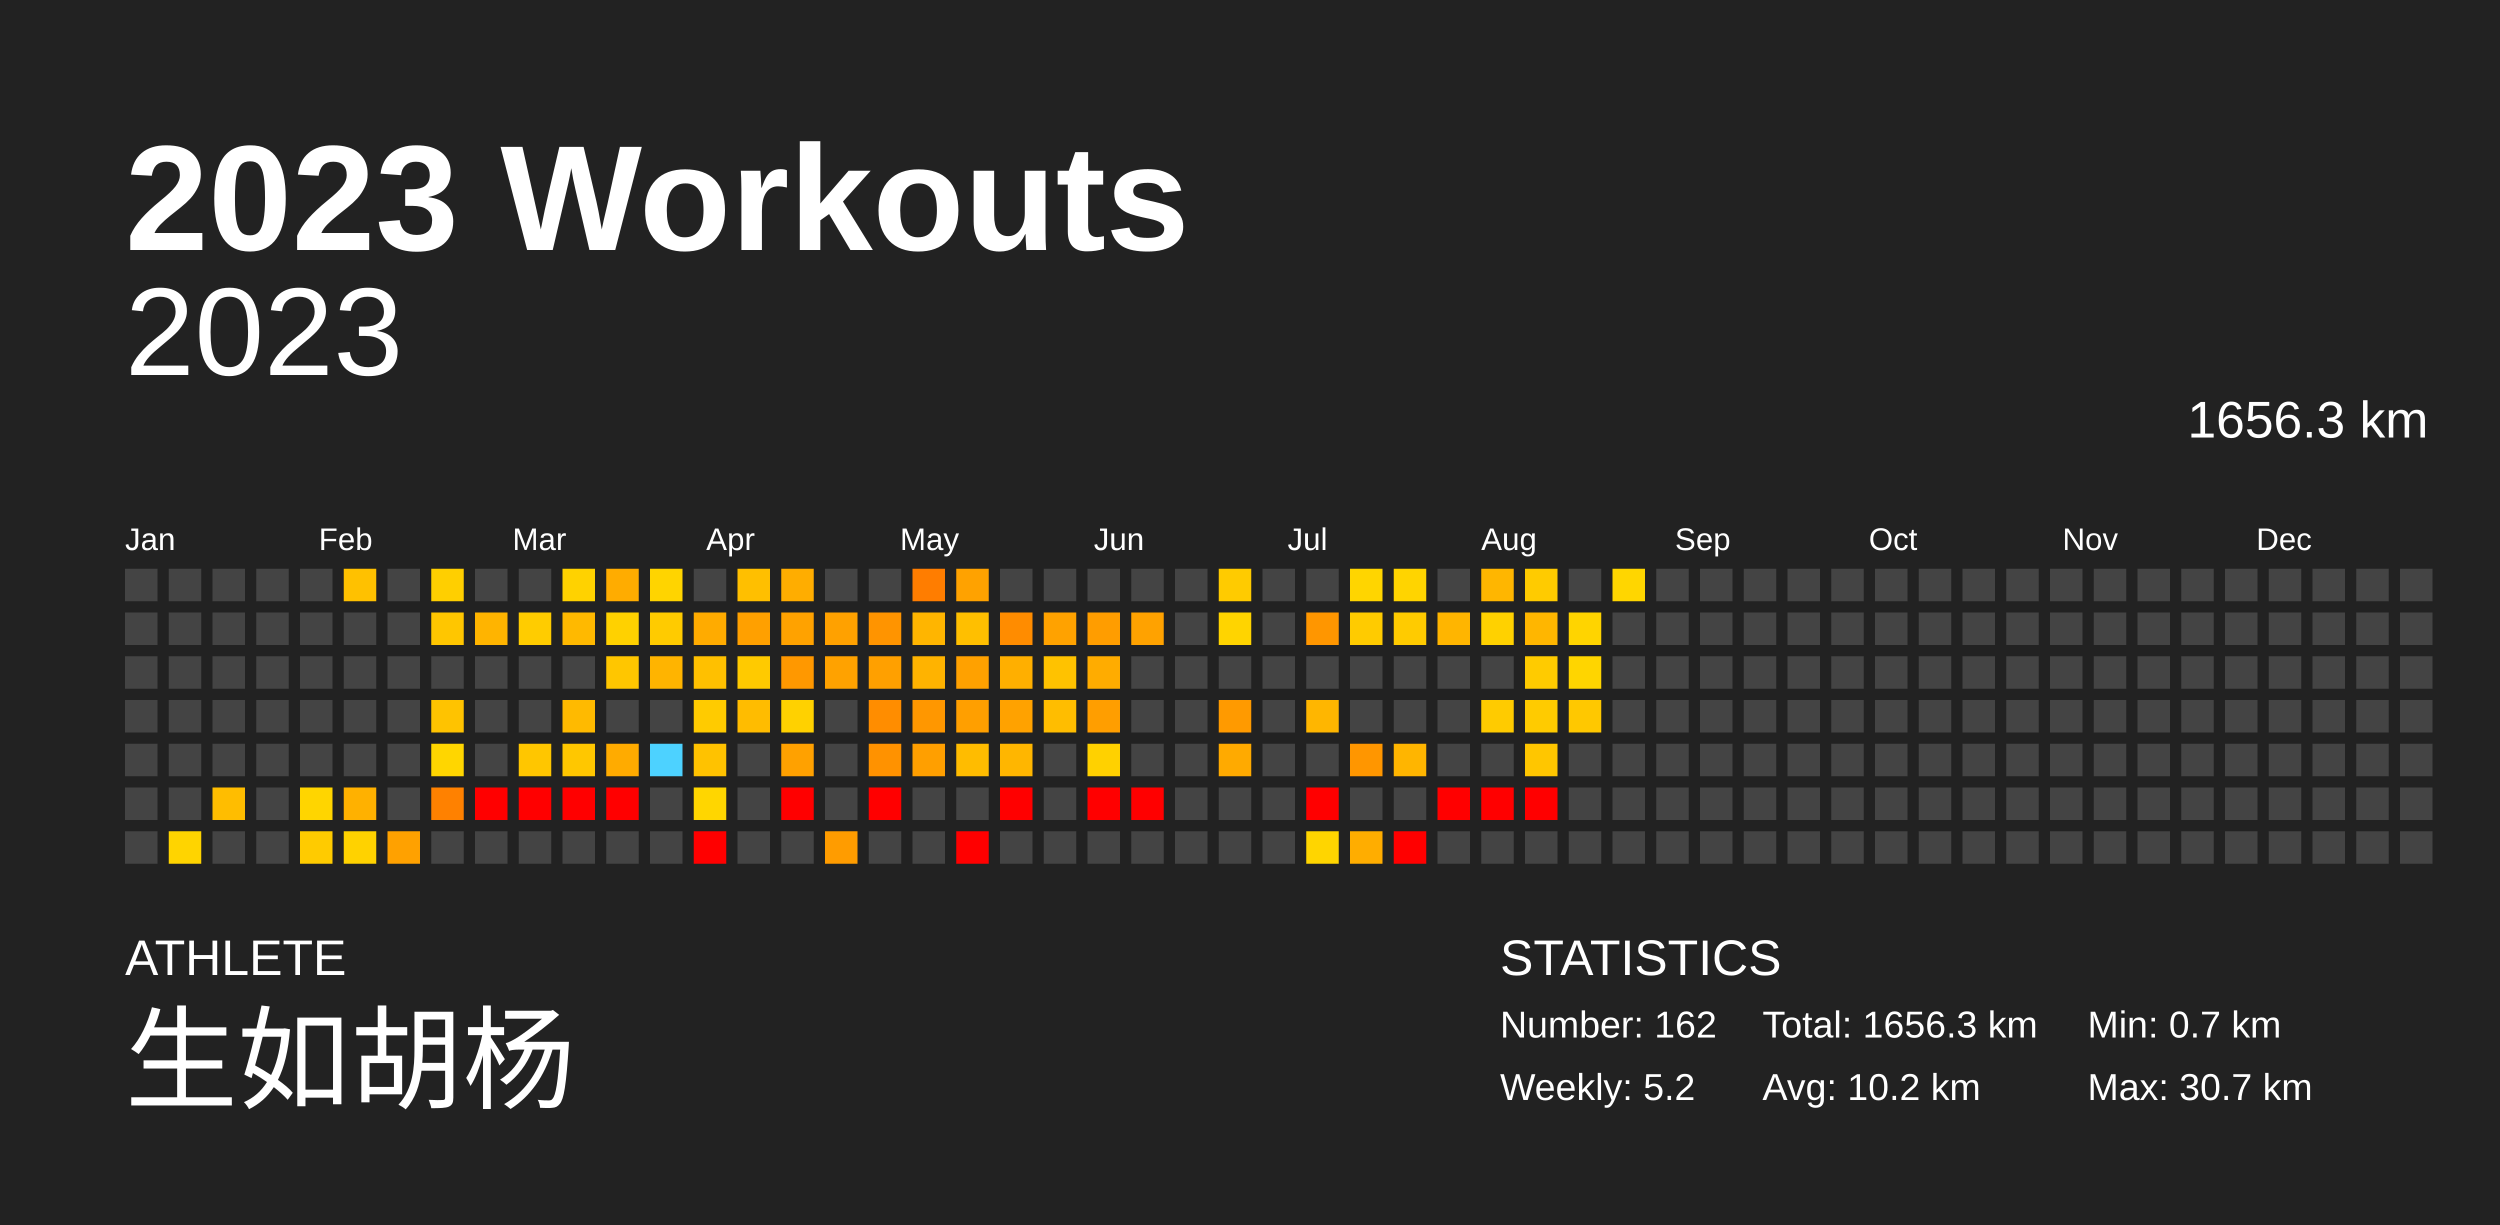
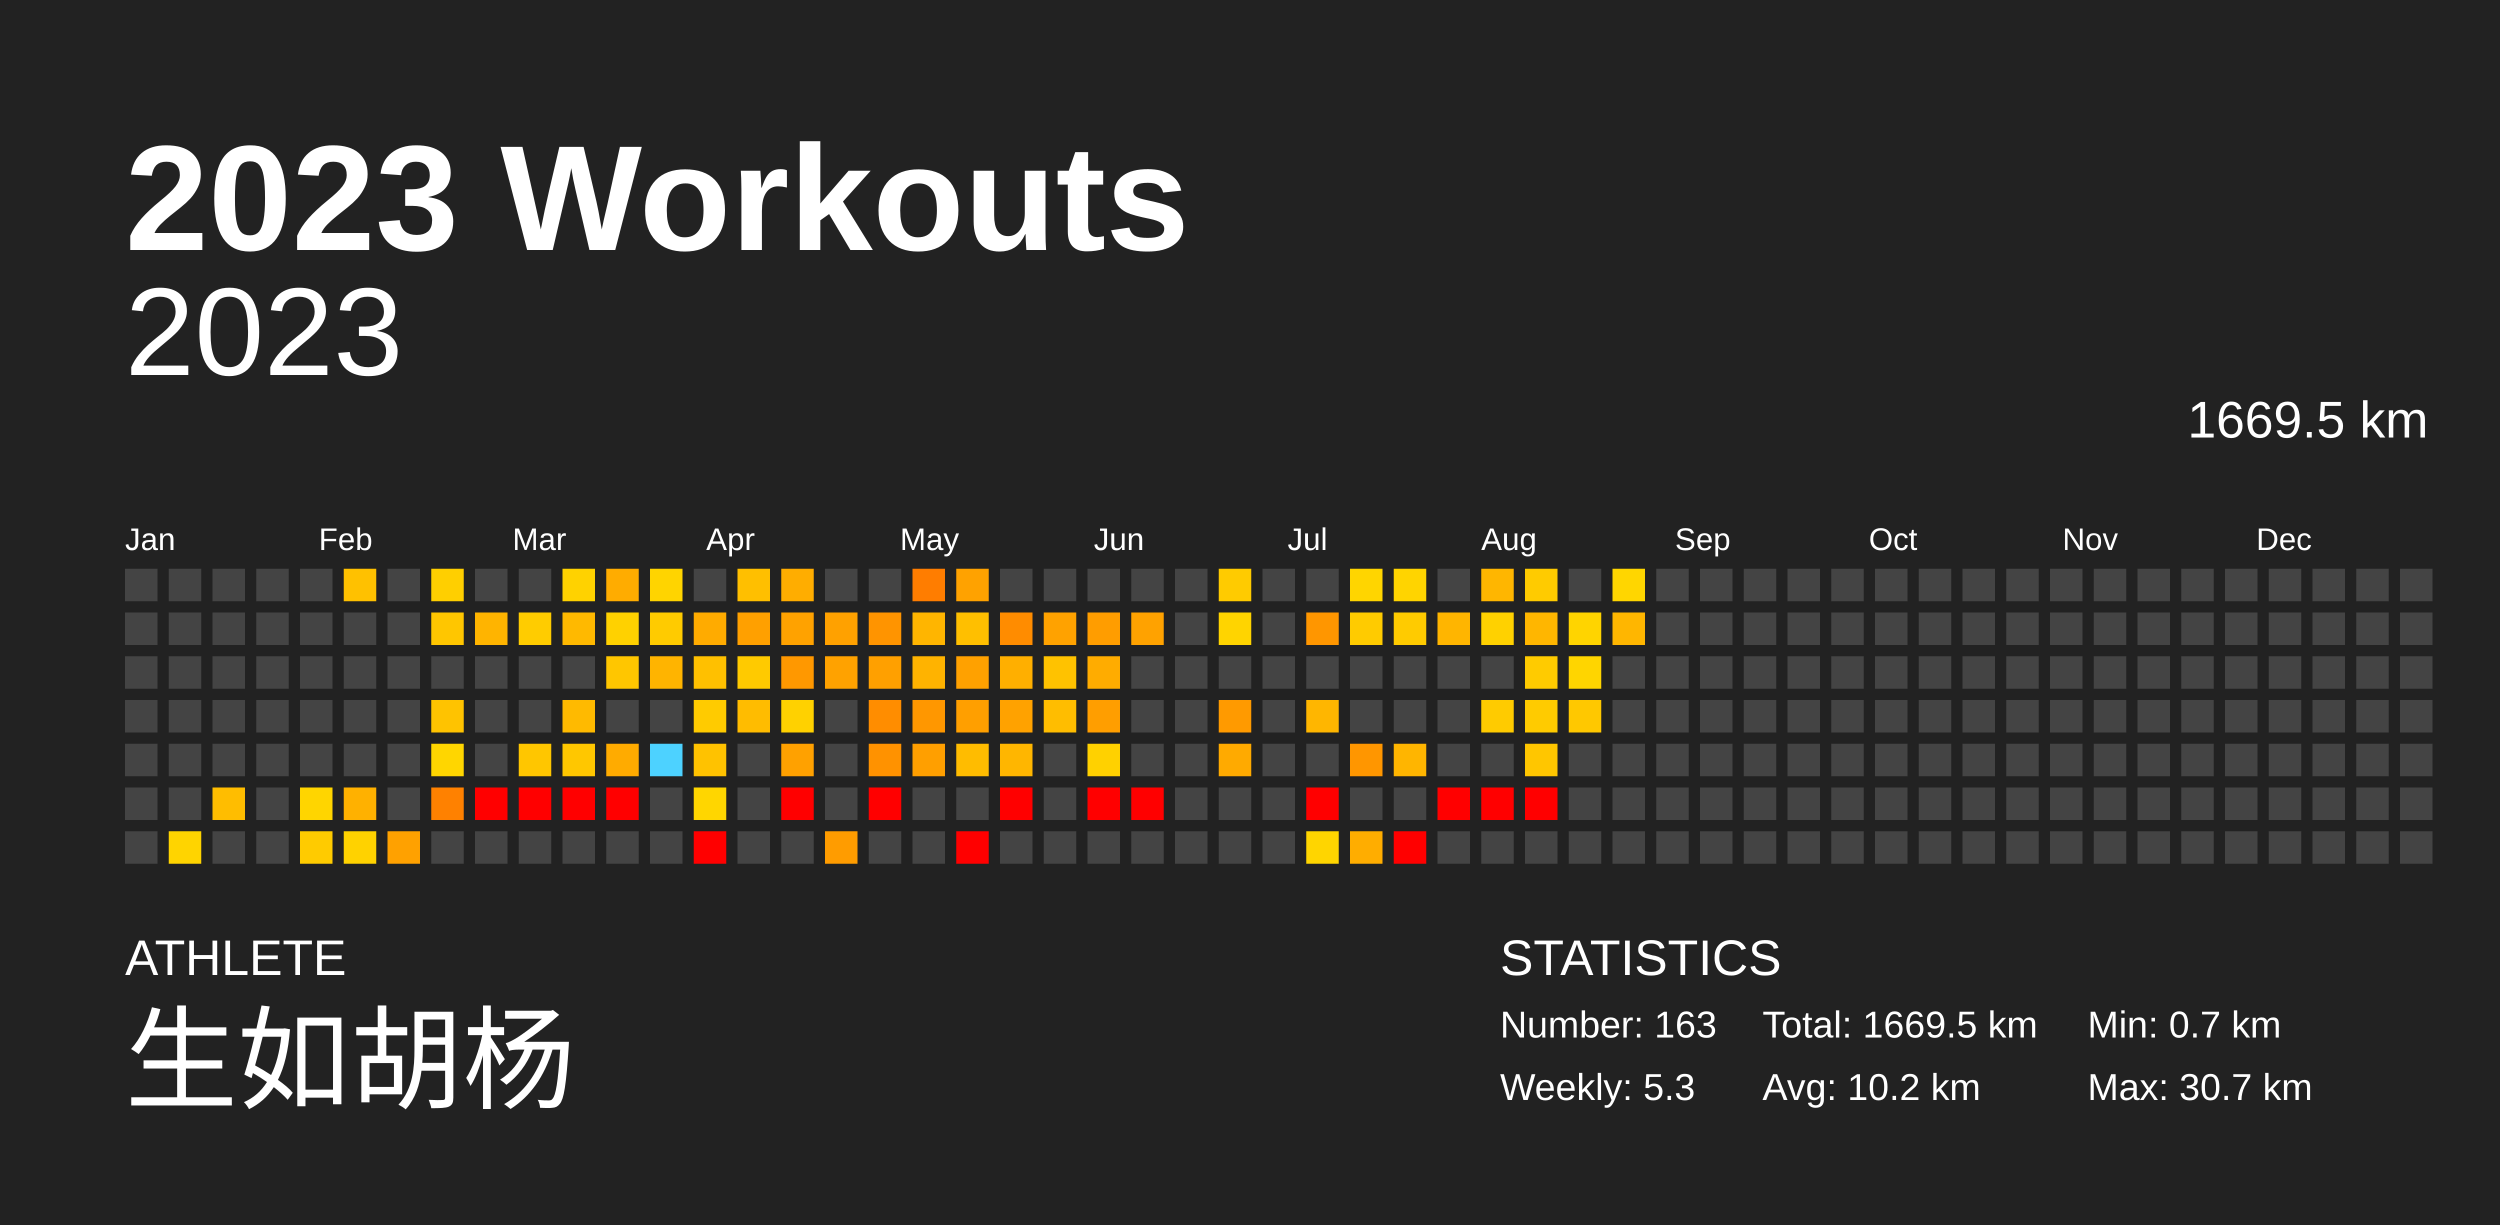
<svg xmlns="http://www.w3.org/2000/svg" baseProfile="full" height="98mm" version="1.1" viewBox="0,0,200,98" width="200mm">
  <defs />
  <rect fill="#222222" height="98" width="200" x="0" y="0" />
  <text fill="#FFFFFF" style="font-size:12px; font-family:Arial; font-weight:bold;" x="10" y="20">2023 Workouts</text>
  <text fill="#FFFFFF" style="font-size:4px; font-family:Arial" x="10" y="78">ATHLETE</text>
  <text fill="#FFFFFF" style="font-size:9px; font-family:Arial" x="10" y="88">生如胡杨</text>
  <text fill="#FFFFFF" style="font-size:4px; font-family:Arial" x="120" y="78">STATISTICS</text>
-   <text fill="#FFFFFF" style="font-size:3px; font-family:Arial" x="120" y="83">Number: 162</text>
-   <text fill="#FFFFFF" style="font-size:3px; font-family:Arial" x="120" y="88">Weekly: 5.2</text>
-   <text fill="#FFFFFF" style="font-size:3px; font-family:Arial" x="141" y="83">Total: 1656.3 km</text>
+   <text fill="#FFFFFF" style="font-size:3px; font-family:Arial" x="120" y="83">Number: 163</text>
+   <text fill="#FFFFFF" style="font-size:3px; font-family:Arial" x="120" y="88">Weekly: 5.3</text>
+   <text fill="#FFFFFF" style="font-size:3px; font-family:Arial" x="141" y="83">Total: 1669.5 km</text>
  <text fill="#FFFFFF" style="font-size:3px; font-family:Arial" x="141" y="88">Avg: 10.2 km</text>
  <text fill="#FFFFFF" style="font-size:3px; font-family:Arial" x="167" y="83">Min: 0.7 km</text>
  <text fill="#FFFFFF" style="font-size:3px; font-family:Arial" x="167" y="88">Max: 30.7 km</text>
  <text alignment-baseline="hanging" fill="#FFFFFF" style="font-size:10.0px; font-family:Arial;" x="10" y="30">2023</text>
-   <text alignment-baseline="hanging" fill="#FFFFFF" style="font-size:4.125px; font-family:Arial;" x="175" y="35">1656.3 km</text>
+   <text alignment-baseline="hanging" fill="#FFFFFF" style="font-size:4.125px; font-family:Arial;" x="175" y="35">1669.5 km</text>
  <text fill="#FFFFFF" style="font-size:2.5px; font-family:Arial" x="10.0" y="44">Jan</text>
  <text fill="#FFFFFF" style="font-size:2.5px; font-family:Arial" x="25.5" y="44">Feb</text>
  <text fill="#FFFFFF" style="font-size:2.5px; font-family:Arial" x="41.0" y="44">Mar</text>
  <text fill="#FFFFFF" style="font-size:2.5px; font-family:Arial" x="56.5" y="44">Apr</text>
  <text fill="#FFFFFF" style="font-size:2.5px; font-family:Arial" x="72.0" y="44">May</text>
  <text fill="#FFFFFF" style="font-size:2.5px; font-family:Arial" x="87.5" y="44">Jun</text>
  <text fill="#FFFFFF" style="font-size:2.5px; font-family:Arial" x="103.0" y="44">Jul</text>
  <text fill="#FFFFFF" style="font-size:2.5px; font-family:Arial" x="118.5" y="44">Aug</text>
  <text fill="#FFFFFF" style="font-size:2.5px; font-family:Arial" x="134.0" y="44">Sep</text>
  <text fill="#FFFFFF" style="font-size:2.5px; font-family:Arial" x="149.5" y="44">Oct</text>
  <text fill="#FFFFFF" style="font-size:2.5px; font-family:Arial" x="165.0" y="44">Nov</text>
  <text fill="#FFFFFF" style="font-size:2.5px; font-family:Arial" x="180.5" y="44">Dec</text>
  <rect fill="#444444" height="2.6" width="2.6" x="10.0" y="45.5" />
  <rect fill="#444444" height="2.6" width="2.6" x="10.0" y="49.0" />
  <rect fill="#444444" height="2.6" width="2.6" x="10.0" y="52.5" />
  <rect fill="#444444" height="2.6" width="2.6" x="10.0" y="56.0" />
  <rect fill="#444444" height="2.6" width="2.6" x="10.0" y="59.5" />
  <rect fill="#444444" height="2.6" width="2.6" x="10.0" y="63.0" />
  <rect fill="#444444" height="2.6" width="2.6" x="10.0" y="66.5" />
  <rect fill="#444444" height="2.6" width="2.6" x="13.5" y="45.5" />
  <rect fill="#444444" height="2.6" width="2.6" x="13.5" y="49.0" />
  <rect fill="#444444" height="2.6" width="2.6" x="13.5" y="52.5" />
  <rect fill="#444444" height="2.6" width="2.6" x="13.5" y="56.0" />
  <rect fill="#444444" height="2.6" width="2.6" x="13.5" y="59.5" />
  <rect fill="#444444" height="2.6" width="2.6" x="13.5" y="63.0" />
  <rect fill="#ffd400" height="2.6" width="2.6" x="13.5" y="66.5" />
  <rect fill="#444444" height="2.6" width="2.6" x="17.0" y="45.5" />
  <rect fill="#444444" height="2.6" width="2.6" x="17.0" y="49.0" />
  <rect fill="#444444" height="2.6" width="2.6" x="17.0" y="52.5" />
  <rect fill="#444444" height="2.6" width="2.6" x="17.0" y="56.0" />
  <rect fill="#444444" height="2.6" width="2.6" x="17.0" y="59.5" />
  <rect fill="#ffbd00" height="2.6" width="2.6" x="17.0" y="63.0" />
  <rect fill="#444444" height="2.6" width="2.6" x="17.0" y="66.5" />
  <rect fill="#444444" height="2.6" width="2.6" x="20.5" y="45.5" />
  <rect fill="#444444" height="2.6" width="2.6" x="20.5" y="49.0" />
  <rect fill="#444444" height="2.6" width="2.6" x="20.5" y="52.5" />
  <rect fill="#444444" height="2.6" width="2.6" x="20.5" y="56.0" />
  <rect fill="#444444" height="2.6" width="2.6" x="20.5" y="59.5" />
  <rect fill="#444444" height="2.6" width="2.6" x="20.5" y="63.0" />
  <rect fill="#444444" height="2.6" width="2.6" x="20.5" y="66.5" />
  <rect fill="#444444" height="2.6" width="2.6" x="24.0" y="45.5" />
  <rect fill="#444444" height="2.6" width="2.6" x="24.0" y="49.0" />
  <rect fill="#444444" height="2.6" width="2.6" x="24.0" y="52.5" />
  <rect fill="#444444" height="2.6" width="2.6" x="24.0" y="56.0" />
  <rect fill="#444444" height="2.6" width="2.6" x="24.0" y="59.5" />
  <rect fill="#ffd500" height="2.6" width="2.6" x="24.0" y="63.0" />
  <rect fill="#ffcb00" height="2.6" width="2.6" x="24.0" y="66.5" />
  <rect fill="#ffc100" height="2.6" width="2.6" x="27.5" y="45.5" />
  <rect fill="#444444" height="2.6" width="2.6" x="27.5" y="49.0" />
  <rect fill="#444444" height="2.6" width="2.6" x="27.5" y="52.5" />
  <rect fill="#444444" height="2.6" width="2.6" x="27.5" y="56.0" />
  <rect fill="#444444" height="2.6" width="2.6" x="27.5" y="59.5" />
  <rect fill="#ffb100" height="2.6" width="2.6" x="27.5" y="63.0" />
  <rect fill="#ffd200" height="2.6" width="2.6" x="27.5" y="66.5" />
  <rect fill="#444444" height="2.6" width="2.6" x="31.0" y="45.5" />
  <rect fill="#444444" height="2.6" width="2.6" x="31.0" y="49.0" />
  <rect fill="#444444" height="2.6" width="2.6" x="31.0" y="52.5" />
  <rect fill="#444444" height="2.6" width="2.6" x="31.0" y="56.0" />
  <rect fill="#444444" height="2.6" width="2.6" x="31.0" y="59.5" />
  <rect fill="#444444" height="2.6" width="2.6" x="31.0" y="63.0" />
  <rect fill="#ffa100" height="2.6" width="2.6" x="31.0" y="66.5" />
  <rect fill="#ffcf00" height="2.6" width="2.6" x="34.5" y="45.5" />
  <rect fill="#ffc600" height="2.6" width="2.6" x="34.5" y="49.0" />
  <rect fill="#444444" height="2.6" width="2.6" x="34.5" y="52.5" />
  <rect fill="#ffc300" height="2.6" width="2.6" x="34.5" y="56.0" />
  <rect fill="#ffd600" height="2.6" width="2.6" x="34.5" y="59.5" />
  <rect fill="#ff8100" height="2.6" width="2.6" x="34.5" y="63.0" />
  <rect fill="#444444" height="2.6" width="2.6" x="34.5" y="66.5" />
  <rect fill="#444444" height="2.6" width="2.6" x="38.0" y="45.5" />
  <rect fill="#ffb400" height="2.6" width="2.6" x="38.0" y="49.0" />
  <rect fill="#444444" height="2.6" width="2.6" x="38.0" y="52.5" />
  <rect fill="#444444" height="2.6" width="2.6" x="38.0" y="56.0" />
  <rect fill="#444444" height="2.6" width="2.6" x="38.0" y="59.5" />
  <rect fill="red" height="2.6" width="2.6" x="38.0" y="63.0" />
  <rect fill="#444444" height="2.6" width="2.6" x="38.0" y="66.5" />
  <rect fill="#444444" height="2.6" width="2.6" x="41.5" y="45.5" />
  <rect fill="#ffcc00" height="2.6" width="2.6" x="41.5" y="49.0" />
  <rect fill="#444444" height="2.6" width="2.6" x="41.5" y="52.5" />
  <rect fill="#444444" height="2.6" width="2.6" x="41.5" y="56.0" />
  <rect fill="#ffc600" height="2.6" width="2.6" x="41.5" y="59.5" />
  <rect fill="red" height="2.6" width="2.6" x="41.5" y="63.0" />
  <rect fill="#444444" height="2.6" width="2.6" x="41.5" y="66.5" />
  <rect fill="#ffd200" height="2.6" width="2.6" x="45.0" y="45.5" />
  <rect fill="#ffb900" height="2.6" width="2.6" x="45.0" y="49.0" />
  <rect fill="#444444" height="2.6" width="2.6" x="45.0" y="52.5" />
  <rect fill="#ffba00" height="2.6" width="2.6" x="45.0" y="56.0" />
  <rect fill="#ffc700" height="2.6" width="2.6" x="45.0" y="59.5" />
  <rect fill="red" height="2.6" width="2.6" x="45.0" y="63.0" />
  <rect fill="#444444" height="2.6" width="2.6" x="45.0" y="66.5" />
  <rect fill="#ffac00" height="2.6" width="2.6" x="48.5" y="45.5" />
  <rect fill="#ffd100" height="2.6" width="2.6" x="48.5" y="49.0" />
  <rect fill="#ffc600" height="2.6" width="2.6" x="48.5" y="52.5" />
  <rect fill="#444444" height="2.6" width="2.6" x="48.5" y="56.0" />
  <rect fill="#ffab00" height="2.6" width="2.6" x="48.5" y="59.5" />
  <rect fill="red" height="2.6" width="2.6" x="48.5" y="63.0" />
  <rect fill="#444444" height="2.6" width="2.6" x="48.5" y="66.5" />
  <rect fill="#ffd400" height="2.6" width="2.6" x="52.0" y="45.5" />
  <rect fill="#ffcb00" height="2.6" width="2.6" x="52.0" y="49.0" />
  <rect fill="#ffb400" height="2.6" width="2.6" x="52.0" y="52.5" />
  <rect fill="#444444" height="2.6" width="2.6" x="52.0" y="56.0" />
  <rect fill="#4dd2ff" height="2.6" width="2.6" x="52.0" y="59.5" />
  <rect fill="#444444" height="2.6" width="2.6" x="52.0" y="63.0" />
  <rect fill="#444444" height="2.6" width="2.6" x="52.0" y="66.5" />
  <rect fill="#444444" height="2.6" width="2.6" x="55.5" y="45.5" />
  <rect fill="#ffab00" height="2.6" width="2.6" x="55.5" y="49.0" />
  <rect fill="#ffc000" height="2.6" width="2.6" x="55.5" y="52.5" />
  <rect fill="#ffcb00" height="2.6" width="2.6" x="55.5" y="56.0" />
  <rect fill="#ffc200" height="2.6" width="2.6" x="55.5" y="59.5" />
  <rect fill="#ffd600" height="2.6" width="2.6" x="55.5" y="63.0" />
  <rect fill="red" height="2.6" width="2.6" x="55.5" y="66.5" />
  <rect fill="#ffbf00" height="2.6" width="2.6" x="59.0" y="45.5" />
  <rect fill="#ffa000" height="2.6" width="2.6" x="59.0" y="49.0" />
  <rect fill="#ffca00" height="2.6" width="2.6" x="59.0" y="52.5" />
  <rect fill="#ffbc00" height="2.6" width="2.6" x="59.0" y="56.0" />
  <rect fill="#444444" height="2.6" width="2.6" x="59.0" y="59.5" />
  <rect fill="#444444" height="2.6" width="2.6" x="59.0" y="63.0" />
  <rect fill="#444444" height="2.6" width="2.6" x="59.0" y="66.5" />
  <rect fill="#ffad00" height="2.6" width="2.6" x="62.5" y="45.5" />
  <rect fill="#ffa200" height="2.6" width="2.6" x="62.5" y="49.0" />
  <rect fill="#ff9800" height="2.6" width="2.6" x="62.5" y="52.5" />
  <rect fill="#ffd100" height="2.6" width="2.6" x="62.5" y="56.0" />
  <rect fill="#ffa100" height="2.6" width="2.6" x="62.5" y="59.5" />
  <rect fill="red" height="2.6" width="2.6" x="62.5" y="63.0" />
  <rect fill="#444444" height="2.6" width="2.6" x="62.5" y="66.5" />
  <rect fill="#444444" height="2.6" width="2.6" x="66.0" y="45.5" />
  <rect fill="#ffa100" height="2.6" width="2.6" x="66.0" y="49.0" />
  <rect fill="#ffa200" height="2.6" width="2.6" x="66.0" y="52.5" />
  <rect fill="#444444" height="2.6" width="2.6" x="66.0" y="56.0" />
  <rect fill="#444444" height="2.6" width="2.6" x="66.0" y="59.5" />
  <rect fill="#444444" height="2.6" width="2.6" x="66.0" y="63.0" />
  <rect fill="#ff9c00" height="2.6" width="2.6" x="66.0" y="66.5" />
  <rect fill="#444444" height="2.6" width="2.6" x="69.5" y="45.5" />
  <rect fill="#ff9400" height="2.6" width="2.6" x="69.5" y="49.0" />
  <rect fill="#ffa000" height="2.6" width="2.6" x="69.5" y="52.5" />
  <rect fill="#ff8d00" height="2.6" width="2.6" x="69.5" y="56.0" />
  <rect fill="#ff9200" height="2.6" width="2.6" x="69.5" y="59.5" />
  <rect fill="red" height="2.6" width="2.6" x="69.5" y="63.0" />
  <rect fill="#444444" height="2.6" width="2.6" x="69.5" y="66.5" />
  <rect fill="#ff7d00" height="2.6" width="2.6" x="73.0" y="45.5" />
  <rect fill="#ffb500" height="2.6" width="2.6" x="73.0" y="49.0" />
  <rect fill="#ffb300" height="2.6" width="2.6" x="73.0" y="52.5" />
  <rect fill="#ff9700" height="2.6" width="2.6" x="73.0" y="56.0" />
  <rect fill="#ff9f00" height="2.6" width="2.6" x="73.0" y="59.5" />
  <rect fill="#444444" height="2.6" width="2.6" x="73.0" y="63.0" />
  <rect fill="#444444" height="2.6" width="2.6" x="73.0" y="66.5" />
  <rect fill="#ffa200" height="2.6" width="2.6" x="76.5" y="45.5" />
  <rect fill="#ffbf00" height="2.6" width="2.6" x="76.5" y="49.0" />
  <rect fill="#ffa100" height="2.6" width="2.6" x="76.5" y="52.5" />
  <rect fill="#ff9f00" height="2.6" width="2.6" x="76.5" y="56.0" />
  <rect fill="#ffbc00" height="2.6" width="2.6" x="76.5" y="59.5" />
  <rect fill="#444444" height="2.6" width="2.6" x="76.5" y="63.0" />
  <rect fill="red" height="2.6" width="2.6" x="76.5" y="66.5" />
  <rect fill="#444444" height="2.6" width="2.6" x="80.0" y="45.5" />
  <rect fill="#ff8c00" height="2.6" width="2.6" x="80.0" y="49.0" />
  <rect fill="#ffaf00" height="2.6" width="2.6" x="80.0" y="52.5" />
  <rect fill="#ffa200" height="2.6" width="2.6" x="80.0" y="56.0" />
  <rect fill="#ffb600" height="2.6" width="2.6" x="80.0" y="59.5" />
  <rect fill="red" height="2.6" width="2.6" x="80.0" y="63.0" />
  <rect fill="#444444" height="2.6" width="2.6" x="80.0" y="66.5" />
  <rect fill="#444444" height="2.6" width="2.6" x="83.5" y="45.5" />
  <rect fill="#ffa200" height="2.6" width="2.6" x="83.5" y="49.0" />
  <rect fill="#ffc200" height="2.6" width="2.6" x="83.5" y="52.5" />
  <rect fill="#ffbd00" height="2.6" width="2.6" x="83.5" y="56.0" />
  <rect fill="#444444" height="2.6" width="2.6" x="83.5" y="59.5" />
  <rect fill="#444444" height="2.6" width="2.6" x="83.5" y="63.0" />
  <rect fill="#444444" height="2.6" width="2.6" x="83.5" y="66.5" />
  <rect fill="#444444" height="2.6" width="2.6" x="87.0" y="45.5" />
  <rect fill="#ff9d00" height="2.6" width="2.6" x="87.0" y="49.0" />
  <rect fill="#ffac00" height="2.6" width="2.6" x="87.0" y="52.5" />
  <rect fill="#ff9e00" height="2.6" width="2.6" x="87.0" y="56.0" />
  <rect fill="#ffd100" height="2.6" width="2.6" x="87.0" y="59.5" />
  <rect fill="red" height="2.6" width="2.6" x="87.0" y="63.0" />
  <rect fill="#444444" height="2.6" width="2.6" x="87.0" y="66.5" />
  <rect fill="#444444" height="2.6" width="2.6" x="90.5" y="45.5" />
  <rect fill="#ffa200" height="2.6" width="2.6" x="90.5" y="49.0" />
  <rect fill="#444444" height="2.6" width="2.6" x="90.5" y="52.5" />
  <rect fill="#444444" height="2.6" width="2.6" x="90.5" y="56.0" />
  <rect fill="#444444" height="2.6" width="2.6" x="90.5" y="59.5" />
  <rect fill="red" height="2.6" width="2.6" x="90.5" y="63.0" />
  <rect fill="#444444" height="2.6" width="2.6" x="90.5" y="66.5" />
  <rect fill="#444444" height="2.6" width="2.6" x="94.0" y="45.5" />
  <rect fill="#444444" height="2.6" width="2.6" x="94.0" y="49.0" />
  <rect fill="#444444" height="2.6" width="2.6" x="94.0" y="52.5" />
  <rect fill="#444444" height="2.6" width="2.6" x="94.0" y="56.0" />
  <rect fill="#444444" height="2.6" width="2.6" x="94.0" y="59.5" />
  <rect fill="#444444" height="2.6" width="2.6" x="94.0" y="63.0" />
  <rect fill="#444444" height="2.6" width="2.6" x="94.0" y="66.5" />
  <rect fill="#ffcb00" height="2.6" width="2.6" x="97.5" y="45.5" />
  <rect fill="#ffd400" height="2.6" width="2.6" x="97.5" y="49.0" />
  <rect fill="#444444" height="2.6" width="2.6" x="97.5" y="52.5" />
  <rect fill="#ff9a00" height="2.6" width="2.6" x="97.5" y="56.0" />
  <rect fill="#ffaa00" height="2.6" width="2.6" x="97.5" y="59.5" />
  <rect fill="#444444" height="2.6" width="2.6" x="97.5" y="63.0" />
  <rect fill="#444444" height="2.6" width="2.6" x="97.5" y="66.5" />
  <rect fill="#444444" height="2.6" width="2.6" x="101.0" y="45.5" />
  <rect fill="#444444" height="2.6" width="2.6" x="101.0" y="49.0" />
  <rect fill="#444444" height="2.6" width="2.6" x="101.0" y="52.5" />
  <rect fill="#444444" height="2.6" width="2.6" x="101.0" y="56.0" />
  <rect fill="#444444" height="2.6" width="2.6" x="101.0" y="59.5" />
  <rect fill="#444444" height="2.6" width="2.6" x="101.0" y="63.0" />
  <rect fill="#444444" height="2.6" width="2.6" x="101.0" y="66.5" />
  <rect fill="#444444" height="2.6" width="2.6" x="104.5" y="45.5" />
  <rect fill="#ff9600" height="2.6" width="2.6" x="104.5" y="49.0" />
  <rect fill="#444444" height="2.6" width="2.6" x="104.5" y="52.5" />
  <rect fill="#ffb600" height="2.6" width="2.6" x="104.5" y="56.0" />
  <rect fill="#444444" height="2.6" width="2.6" x="104.5" y="59.5" />
  <rect fill="red" height="2.6" width="2.6" x="104.5" y="63.0" />
  <rect fill="#ffd500" height="2.6" width="2.6" x="104.5" y="66.5" />
  <rect fill="#ffd500" height="2.6" width="2.6" x="108.0" y="45.5" />
  <rect fill="#ffcb00" height="2.6" width="2.6" x="108.0" y="49.0" />
  <rect fill="#444444" height="2.6" width="2.6" x="108.0" y="52.5" />
  <rect fill="#444444" height="2.6" width="2.6" x="108.0" y="56.0" />
  <rect fill="#ff9600" height="2.6" width="2.6" x="108.0" y="59.5" />
  <rect fill="#444444" height="2.6" width="2.6" x="108.0" y="63.0" />
  <rect fill="#ffad00" height="2.6" width="2.6" x="108.0" y="66.5" />
  <rect fill="#ffd400" height="2.6" width="2.6" x="111.5" y="45.5" />
  <rect fill="#ffcb00" height="2.6" width="2.6" x="111.5" y="49.0" />
  <rect fill="#444444" height="2.6" width="2.6" x="111.5" y="52.5" />
  <rect fill="#444444" height="2.6" width="2.6" x="111.5" y="56.0" />
  <rect fill="#ffb500" height="2.6" width="2.6" x="111.5" y="59.5" />
  <rect fill="#444444" height="2.6" width="2.6" x="111.5" y="63.0" />
  <rect fill="red" height="2.6" width="2.6" x="111.5" y="66.5" />
  <rect fill="#444444" height="2.6" width="2.6" x="115.0" y="45.5" />
  <rect fill="#ffb500" height="2.6" width="2.6" x="115.0" y="49.0" />
  <rect fill="#444444" height="2.6" width="2.6" x="115.0" y="52.5" />
  <rect fill="#444444" height="2.6" width="2.6" x="115.0" y="56.0" />
  <rect fill="#444444" height="2.6" width="2.6" x="115.0" y="59.5" />
  <rect fill="red" height="2.6" width="2.6" x="115.0" y="63.0" />
  <rect fill="#444444" height="2.6" width="2.6" x="115.0" y="66.5" />
  <rect fill="#ffb600" height="2.6" width="2.6" x="118.5" y="45.5" />
  <rect fill="#ffd100" height="2.6" width="2.6" x="118.5" y="49.0" />
  <rect fill="#444444" height="2.6" width="2.6" x="118.5" y="52.5" />
  <rect fill="#ffcb00" height="2.6" width="2.6" x="118.5" y="56.0" />
  <rect fill="#444444" height="2.6" width="2.6" x="118.5" y="59.5" />
  <rect fill="red" height="2.6" width="2.6" x="118.5" y="63.0" />
  <rect fill="#444444" height="2.6" width="2.6" x="118.5" y="66.5" />
  <rect fill="#ffcb00" height="2.6" width="2.6" x="122.0" y="45.5" />
  <rect fill="#ffb600" height="2.6" width="2.6" x="122.0" y="49.0" />
  <rect fill="#ffcb00" height="2.6" width="2.6" x="122.0" y="52.5" />
  <rect fill="#ffcb00" height="2.6" width="2.6" x="122.0" y="56.0" />
  <rect fill="#ffc600" height="2.6" width="2.6" x="122.0" y="59.5" />
  <rect fill="red" height="2.6" width="2.6" x="122.0" y="63.0" />
  <rect fill="#444444" height="2.6" width="2.6" x="122.0" y="66.5" />
  <rect fill="#444444" height="2.6" width="2.6" x="125.5" y="45.5" />
  <rect fill="#ffd400" height="2.6" width="2.6" x="125.5" y="49.0" />
  <rect fill="#ffd500" height="2.6" width="2.6" x="125.5" y="52.5" />
  <rect fill="#ffc800" height="2.6" width="2.6" x="125.5" y="56.0" />
  <rect fill="#444444" height="2.6" width="2.6" x="125.5" y="59.5" />
  <rect fill="#444444" height="2.6" width="2.6" x="125.5" y="63.0" />
  <rect fill="#444444" height="2.6" width="2.6" x="125.5" y="66.5" />
  <rect fill="#ffd600" height="2.6" width="2.6" x="129.0" y="45.5" />
-   <rect fill="#444444" height="2.6" width="2.6" x="129.0" y="49.0" />
+   <rect fill="#ffb600" height="2.6" width="2.6" x="129.0" y="49.0" />
  <rect fill="#444444" height="2.6" width="2.6" x="129.0" y="52.5" />
  <rect fill="#444444" height="2.6" width="2.6" x="129.0" y="56.0" />
  <rect fill="#444444" height="2.6" width="2.6" x="129.0" y="59.5" />
  <rect fill="#444444" height="2.6" width="2.6" x="129.0" y="63.0" />
  <rect fill="#444444" height="2.6" width="2.6" x="129.0" y="66.5" />
  <rect fill="#444444" height="2.6" width="2.6" x="132.5" y="45.5" />
  <rect fill="#444444" height="2.6" width="2.6" x="132.5" y="49.0" />
  <rect fill="#444444" height="2.6" width="2.6" x="132.5" y="52.5" />
  <rect fill="#444444" height="2.6" width="2.6" x="132.5" y="56.0" />
  <rect fill="#444444" height="2.6" width="2.6" x="132.5" y="59.5" />
  <rect fill="#444444" height="2.6" width="2.6" x="132.5" y="63.0" />
  <rect fill="#444444" height="2.6" width="2.6" x="132.5" y="66.5" />
  <rect fill="#444444" height="2.6" width="2.6" x="136.0" y="45.5" />
  <rect fill="#444444" height="2.6" width="2.6" x="136.0" y="49.0" />
  <rect fill="#444444" height="2.6" width="2.6" x="136.0" y="52.5" />
  <rect fill="#444444" height="2.6" width="2.6" x="136.0" y="56.0" />
  <rect fill="#444444" height="2.6" width="2.6" x="136.0" y="59.5" />
  <rect fill="#444444" height="2.6" width="2.6" x="136.0" y="63.0" />
  <rect fill="#444444" height="2.6" width="2.6" x="136.0" y="66.5" />
  <rect fill="#444444" height="2.6" width="2.6" x="139.5" y="45.5" />
  <rect fill="#444444" height="2.6" width="2.6" x="139.5" y="49.0" />
  <rect fill="#444444" height="2.6" width="2.6" x="139.5" y="52.5" />
  <rect fill="#444444" height="2.6" width="2.6" x="139.5" y="56.0" />
  <rect fill="#444444" height="2.6" width="2.6" x="139.5" y="59.5" />
  <rect fill="#444444" height="2.6" width="2.6" x="139.5" y="63.0" />
  <rect fill="#444444" height="2.6" width="2.6" x="139.5" y="66.5" />
  <rect fill="#444444" height="2.6" width="2.6" x="143.0" y="45.5" />
  <rect fill="#444444" height="2.6" width="2.6" x="143.0" y="49.0" />
  <rect fill="#444444" height="2.6" width="2.6" x="143.0" y="52.5" />
  <rect fill="#444444" height="2.6" width="2.6" x="143.0" y="56.0" />
  <rect fill="#444444" height="2.6" width="2.6" x="143.0" y="59.5" />
  <rect fill="#444444" height="2.6" width="2.6" x="143.0" y="63.0" />
  <rect fill="#444444" height="2.6" width="2.6" x="143.0" y="66.5" />
  <rect fill="#444444" height="2.6" width="2.6" x="146.5" y="45.5" />
  <rect fill="#444444" height="2.6" width="2.6" x="146.5" y="49.0" />
  <rect fill="#444444" height="2.6" width="2.6" x="146.5" y="52.5" />
  <rect fill="#444444" height="2.6" width="2.6" x="146.5" y="56.0" />
  <rect fill="#444444" height="2.6" width="2.6" x="146.5" y="59.5" />
  <rect fill="#444444" height="2.6" width="2.6" x="146.5" y="63.0" />
  <rect fill="#444444" height="2.6" width="2.6" x="146.5" y="66.5" />
  <rect fill="#444444" height="2.6" width="2.6" x="150.0" y="45.5" />
  <rect fill="#444444" height="2.6" width="2.6" x="150.0" y="49.0" />
  <rect fill="#444444" height="2.6" width="2.6" x="150.0" y="52.5" />
  <rect fill="#444444" height="2.6" width="2.6" x="150.0" y="56.0" />
  <rect fill="#444444" height="2.6" width="2.6" x="150.0" y="59.5" />
  <rect fill="#444444" height="2.6" width="2.6" x="150.0" y="63.0" />
  <rect fill="#444444" height="2.6" width="2.6" x="150.0" y="66.5" />
  <rect fill="#444444" height="2.6" width="2.6" x="153.5" y="45.5" />
  <rect fill="#444444" height="2.6" width="2.6" x="153.5" y="49.0" />
  <rect fill="#444444" height="2.6" width="2.6" x="153.5" y="52.5" />
  <rect fill="#444444" height="2.6" width="2.6" x="153.5" y="56.0" />
  <rect fill="#444444" height="2.6" width="2.6" x="153.5" y="59.5" />
  <rect fill="#444444" height="2.6" width="2.6" x="153.5" y="63.0" />
  <rect fill="#444444" height="2.6" width="2.6" x="153.5" y="66.5" />
  <rect fill="#444444" height="2.6" width="2.6" x="157.0" y="45.5" />
  <rect fill="#444444" height="2.6" width="2.6" x="157.0" y="49.0" />
  <rect fill="#444444" height="2.6" width="2.6" x="157.0" y="52.5" />
  <rect fill="#444444" height="2.6" width="2.6" x="157.0" y="56.0" />
  <rect fill="#444444" height="2.6" width="2.6" x="157.0" y="59.5" />
  <rect fill="#444444" height="2.6" width="2.6" x="157.0" y="63.0" />
  <rect fill="#444444" height="2.6" width="2.6" x="157.0" y="66.5" />
  <rect fill="#444444" height="2.6" width="2.6" x="160.5" y="45.5" />
  <rect fill="#444444" height="2.6" width="2.6" x="160.5" y="49.0" />
  <rect fill="#444444" height="2.6" width="2.6" x="160.5" y="52.5" />
  <rect fill="#444444" height="2.6" width="2.6" x="160.5" y="56.0" />
  <rect fill="#444444" height="2.6" width="2.6" x="160.5" y="59.5" />
  <rect fill="#444444" height="2.6" width="2.6" x="160.5" y="63.0" />
  <rect fill="#444444" height="2.6" width="2.6" x="160.5" y="66.5" />
  <rect fill="#444444" height="2.6" width="2.6" x="164.0" y="45.5" />
  <rect fill="#444444" height="2.6" width="2.6" x="164.0" y="49.0" />
  <rect fill="#444444" height="2.6" width="2.6" x="164.0" y="52.5" />
  <rect fill="#444444" height="2.6" width="2.6" x="164.0" y="56.0" />
  <rect fill="#444444" height="2.6" width="2.6" x="164.0" y="59.5" />
  <rect fill="#444444" height="2.6" width="2.6" x="164.0" y="63.0" />
  <rect fill="#444444" height="2.6" width="2.6" x="164.0" y="66.5" />
  <rect fill="#444444" height="2.6" width="2.6" x="167.5" y="45.5" />
  <rect fill="#444444" height="2.6" width="2.6" x="167.5" y="49.0" />
  <rect fill="#444444" height="2.6" width="2.6" x="167.5" y="52.5" />
  <rect fill="#444444" height="2.6" width="2.6" x="167.5" y="56.0" />
  <rect fill="#444444" height="2.6" width="2.6" x="167.5" y="59.5" />
  <rect fill="#444444" height="2.6" width="2.6" x="167.5" y="63.0" />
  <rect fill="#444444" height="2.6" width="2.6" x="167.5" y="66.5" />
  <rect fill="#444444" height="2.6" width="2.6" x="171.0" y="45.5" />
  <rect fill="#444444" height="2.6" width="2.6" x="171.0" y="49.0" />
  <rect fill="#444444" height="2.6" width="2.6" x="171.0" y="52.5" />
  <rect fill="#444444" height="2.6" width="2.6" x="171.0" y="56.0" />
  <rect fill="#444444" height="2.6" width="2.6" x="171.0" y="59.5" />
  <rect fill="#444444" height="2.6" width="2.6" x="171.0" y="63.0" />
  <rect fill="#444444" height="2.6" width="2.6" x="171.0" y="66.5" />
  <rect fill="#444444" height="2.6" width="2.6" x="174.5" y="45.5" />
  <rect fill="#444444" height="2.6" width="2.6" x="174.5" y="49.0" />
  <rect fill="#444444" height="2.6" width="2.6" x="174.5" y="52.5" />
  <rect fill="#444444" height="2.6" width="2.6" x="174.5" y="56.0" />
  <rect fill="#444444" height="2.6" width="2.6" x="174.5" y="59.5" />
  <rect fill="#444444" height="2.6" width="2.6" x="174.5" y="63.0" />
  <rect fill="#444444" height="2.6" width="2.6" x="174.5" y="66.5" />
  <rect fill="#444444" height="2.6" width="2.6" x="178.0" y="45.5" />
  <rect fill="#444444" height="2.6" width="2.6" x="178.0" y="49.0" />
  <rect fill="#444444" height="2.6" width="2.6" x="178.0" y="52.5" />
  <rect fill="#444444" height="2.6" width="2.6" x="178.0" y="56.0" />
  <rect fill="#444444" height="2.6" width="2.6" x="178.0" y="59.5" />
  <rect fill="#444444" height="2.6" width="2.6" x="178.0" y="63.0" />
  <rect fill="#444444" height="2.6" width="2.6" x="178.0" y="66.5" />
  <rect fill="#444444" height="2.6" width="2.6" x="181.5" y="45.5" />
  <rect fill="#444444" height="2.6" width="2.6" x="181.5" y="49.0" />
  <rect fill="#444444" height="2.6" width="2.6" x="181.5" y="52.5" />
  <rect fill="#444444" height="2.6" width="2.6" x="181.5" y="56.0" />
  <rect fill="#444444" height="2.6" width="2.6" x="181.5" y="59.5" />
  <rect fill="#444444" height="2.6" width="2.6" x="181.5" y="63.0" />
  <rect fill="#444444" height="2.6" width="2.6" x="181.5" y="66.5" />
  <rect fill="#444444" height="2.6" width="2.6" x="185.0" y="45.5" />
  <rect fill="#444444" height="2.6" width="2.6" x="185.0" y="49.0" />
  <rect fill="#444444" height="2.6" width="2.6" x="185.0" y="52.5" />
  <rect fill="#444444" height="2.6" width="2.6" x="185.0" y="56.0" />
  <rect fill="#444444" height="2.6" width="2.6" x="185.0" y="59.5" />
  <rect fill="#444444" height="2.6" width="2.6" x="185.0" y="63.0" />
  <rect fill="#444444" height="2.6" width="2.6" x="185.0" y="66.5" />
  <rect fill="#444444" height="2.6" width="2.6" x="188.5" y="45.5" />
  <rect fill="#444444" height="2.6" width="2.6" x="188.5" y="49.0" />
  <rect fill="#444444" height="2.6" width="2.6" x="188.5" y="52.5" />
  <rect fill="#444444" height="2.6" width="2.6" x="188.5" y="56.0" />
  <rect fill="#444444" height="2.6" width="2.6" x="188.5" y="59.5" />
  <rect fill="#444444" height="2.6" width="2.6" x="188.5" y="63.0" />
  <rect fill="#444444" height="2.6" width="2.6" x="188.5" y="66.5" />
  <rect fill="#444444" height="2.6" width="2.6" x="192.0" y="45.5" />
  <rect fill="#444444" height="2.6" width="2.6" x="192.0" y="49.0" />
  <rect fill="#444444" height="2.6" width="2.6" x="192.0" y="52.5" />
  <rect fill="#444444" height="2.6" width="2.6" x="192.0" y="56.0" />
  <rect fill="#444444" height="2.6" width="2.6" x="192.0" y="59.5" />
  <rect fill="#444444" height="2.6" width="2.6" x="192.0" y="63.0" />
  <rect fill="#444444" height="2.6" width="2.6" x="192.0" y="66.5" />
</svg>
